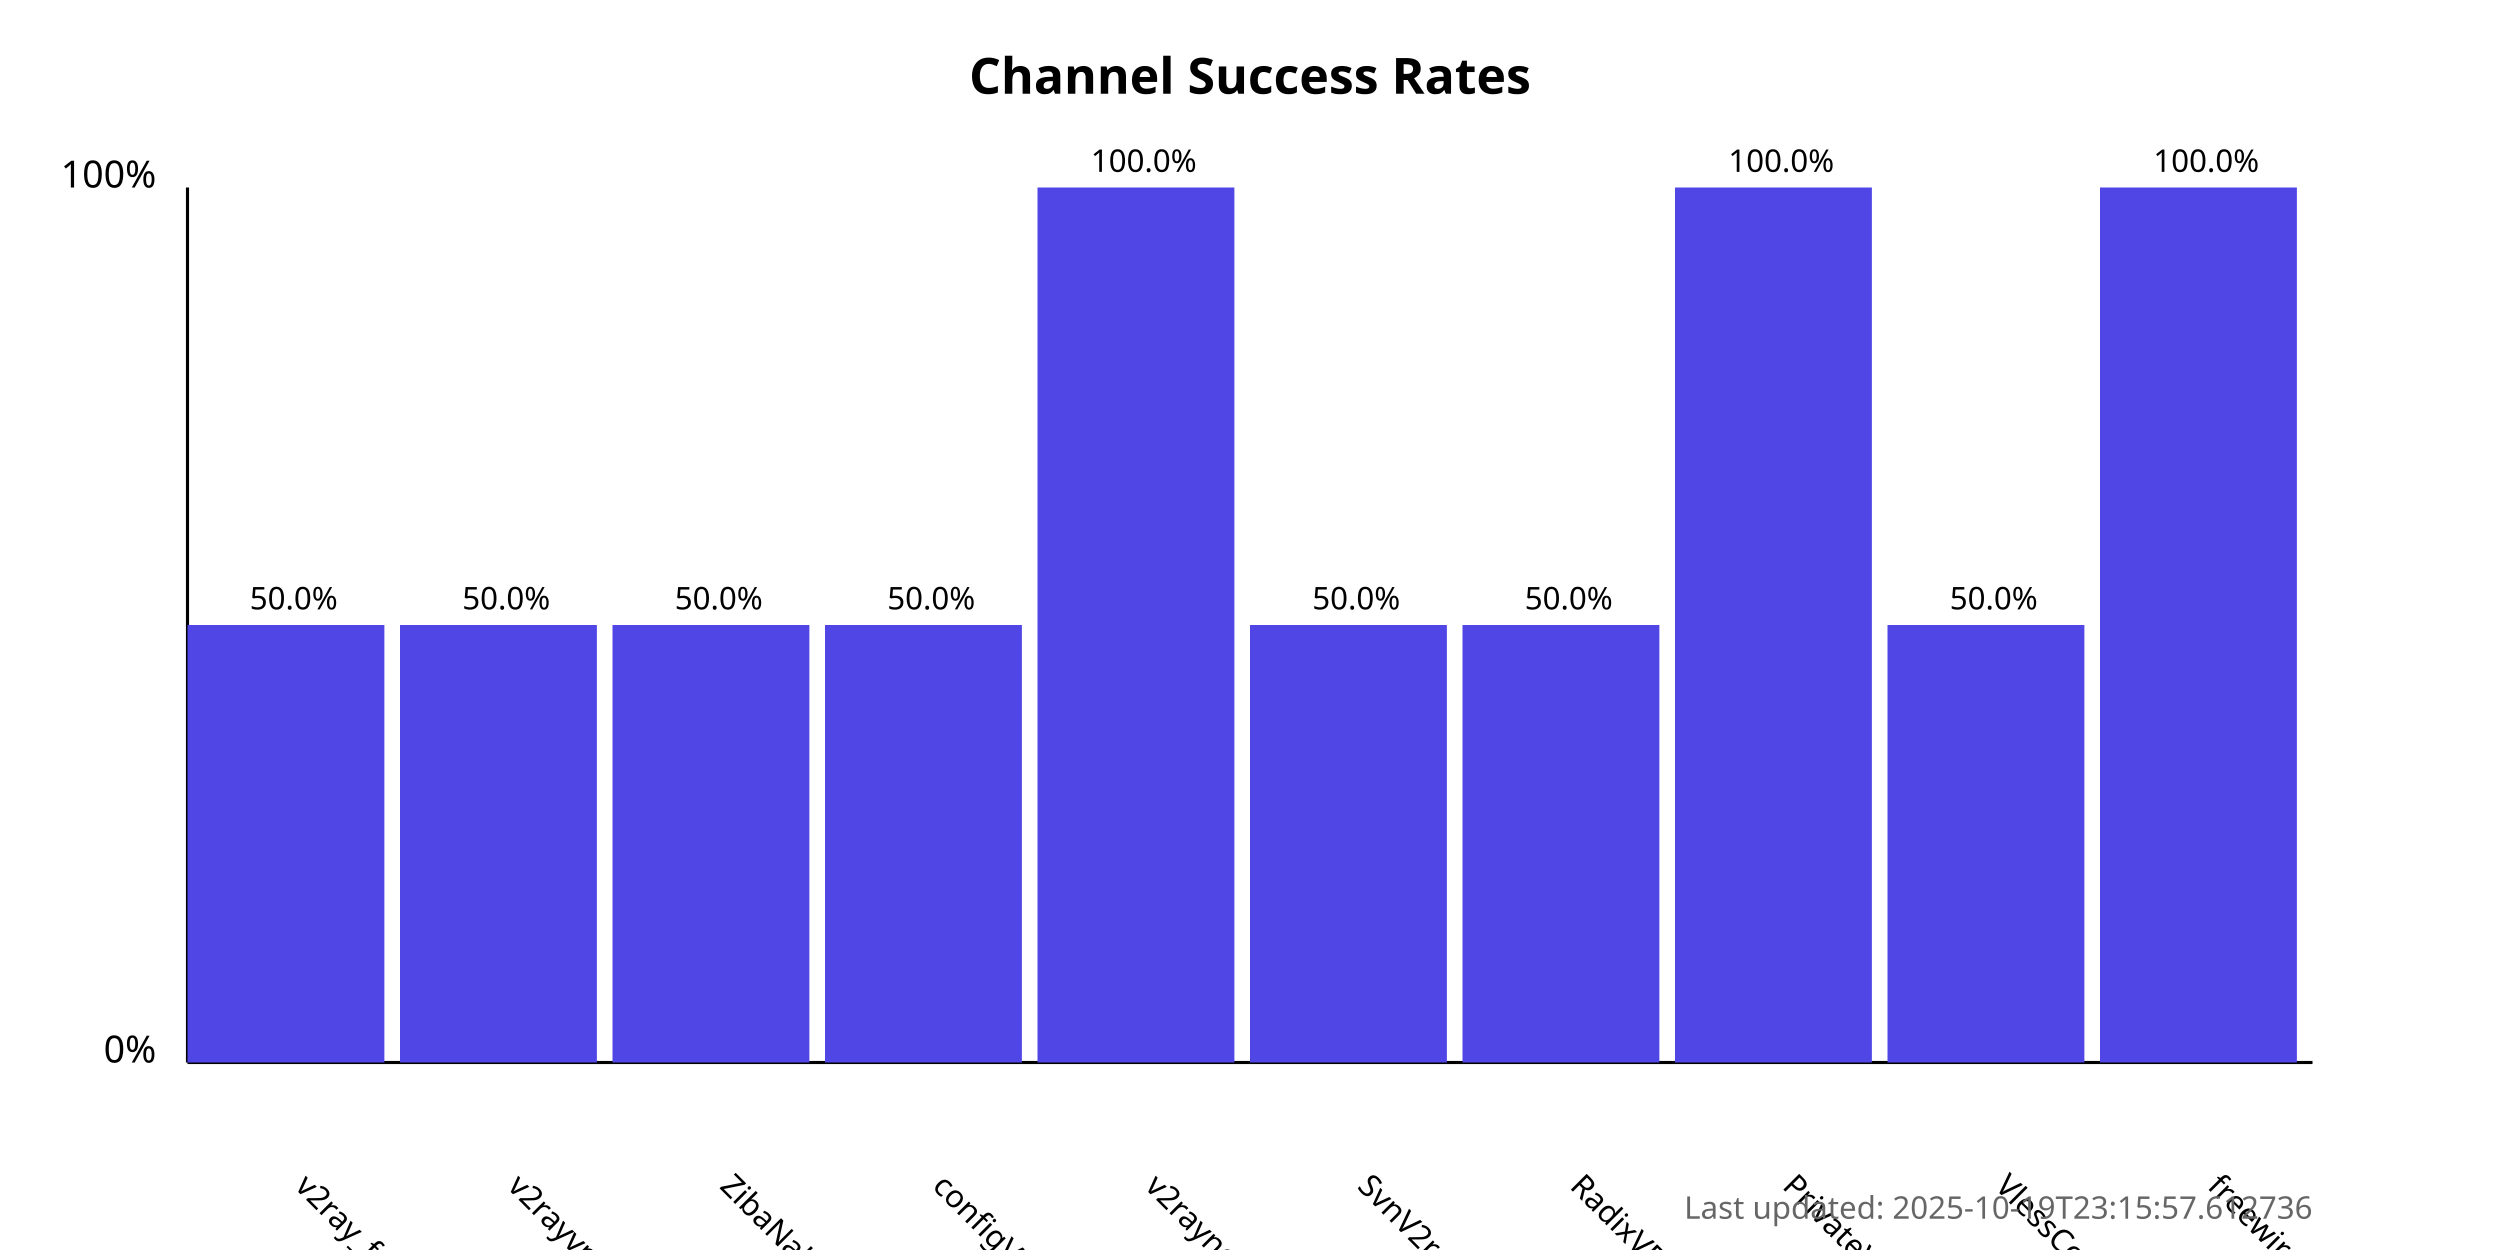
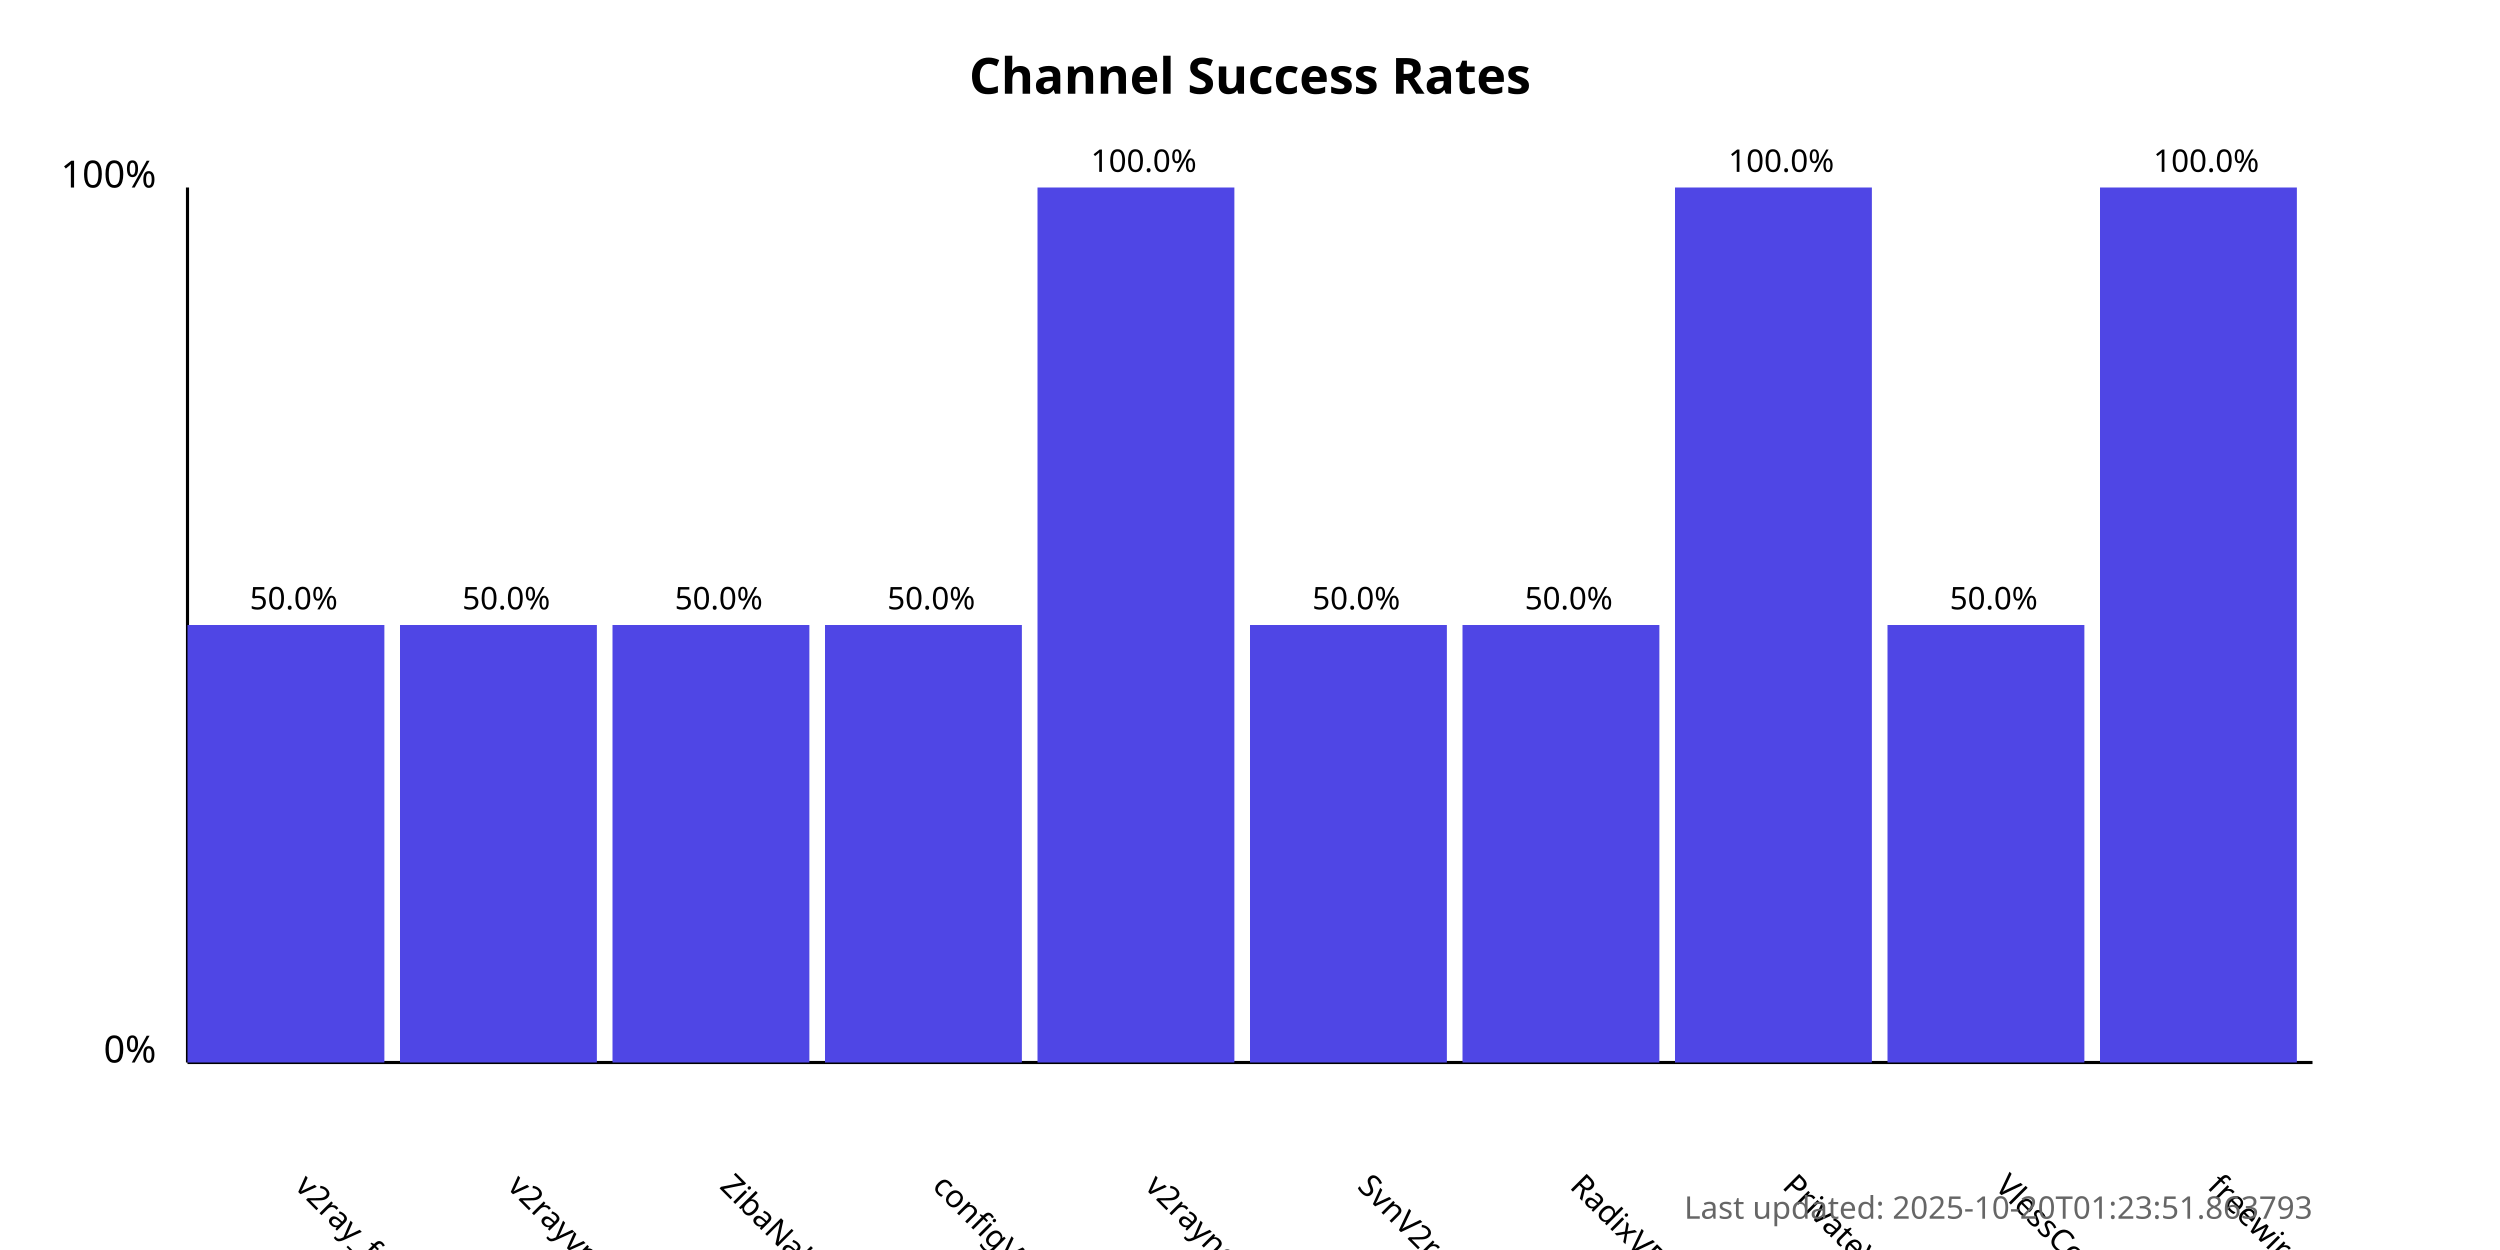
<svg xmlns="http://www.w3.org/2000/svg" width="800" height="400">
  <style>
            .chart-title { font: bold 16px sans-serif; }
            .axis-label { font: 12px sans-serif; }
            .tick-label { font: 10px sans-serif; }
            .bar { fill: #4f46e5; }
            .bar:hover { fill: #6366f1; }
            .timestamp { font: 10px sans-serif; fill: #666; }
        </style>
  <text x="400.0" y="30" text-anchor="middle" class="chart-title">
            Channel Success Rates
        </text>
  <line x1="60" y1="340" x2="60" y2="60" stroke="black" stroke-width="1" />
  <line x1="60" y1="340" x2="740" y2="340" stroke="black" stroke-width="1" />
  <text x="50" y="340" text-anchor="end" class="axis-label">0%</text>
  <text x="50" y="60" text-anchor="end" class="axis-label">100%</text>
  <g>
    <rect x="60" y="200.0" width="63.0" height="140.0" class="bar" />
    <text x="94.0" y="380" transform="rotate(45, 94.0, 380)" text-anchor="start" class="tick-label">
                v2ray_free_conf
            </text>
    <text x="94.0" y="195.0" text-anchor="middle" class="tick-label">
                50.0%
            </text>
  </g>
  <g>
    <rect x="128.0" y="200.0" width="63.0" height="140.0" class="bar" />
    <text x="162.0" y="380" transform="rotate(45, 162.0, 380)" text-anchor="start" class="tick-label">
                v2rayvpno
            </text>
    <text x="162.0" y="195.0" text-anchor="middle" class="tick-label">
                50.0%
            </text>
  </g>
  <g>
    <rect x="196.0" y="200.0" width="63.0" height="140.0" class="bar" />
    <text x="230.0" y="380" transform="rotate(45, 230.0, 380)" text-anchor="start" class="tick-label">
                ZibaNabz
            </text>
    <text x="230.0" y="195.0" text-anchor="middle" class="tick-label">
                50.0%
            </text>
  </g>
  <g>
    <rect x="264.0" y="200.0" width="63.0" height="140.0" class="bar" />
    <text x="298.0" y="380" transform="rotate(45, 298.0, 380)" text-anchor="start" class="tick-label">
                configV2rayForFree
            </text>
    <text x="298.0" y="195.0" text-anchor="middle" class="tick-label">
                50.0%
            </text>
  </g>
  <g>
    <rect x="332.0" y="60.0" width="63.0" height="280.0" class="bar" />
    <text x="366.0" y="380" transform="rotate(45, 366.0, 380)" text-anchor="start" class="tick-label">
                v2rayngvpn
            </text>
    <text x="366.0" y="55.0" text-anchor="middle" class="tick-label">
                100.0%
            </text>
  </g>
  <g>
    <rect x="400.0" y="200.0" width="63.0" height="140.0" class="bar" />
    <text x="434.0" y="380" transform="rotate(45, 434.0, 380)" text-anchor="start" class="tick-label">
                SvnV2ray
            </text>
    <text x="434.0" y="195.0" text-anchor="middle" class="tick-label">
                50.0%
            </text>
  </g>
  <g>
    <rect x="468.0" y="200.0" width="63.0" height="140.0" class="bar" />
    <text x="502.0" y="380" transform="rotate(45, 502.0, 380)" text-anchor="start" class="tick-label">
                RadixVPN
            </text>
    <text x="502.0" y="195.0" text-anchor="middle" class="tick-label">
                50.0%
            </text>
  </g>
  <g>
    <rect x="536.0" y="60.0" width="63.0" height="280.0" class="bar" />
    <text x="570.0" y="380" transform="rotate(45, 570.0, 380)" text-anchor="start" class="tick-label">
                PrivateVPNs
            </text>
    <text x="570.0" y="55.0" text-anchor="middle" class="tick-label">
                100.0%
            </text>
  </g>
  <g>
    <rect x="604.0" y="200.0" width="63.0" height="140.0" class="bar" />
    <text x="638.0" y="380" transform="rotate(45, 638.0, 380)" text-anchor="start" class="tick-label">
                VlessConfig
            </text>
    <text x="638.0" y="195.0" text-anchor="middle" class="tick-label">
                50.0%
            </text>
  </g>
  <g>
    <rect x="672.0" y="60.0" width="63.0" height="280.0" class="bar" />
    <text x="706.0" y="380" transform="rotate(45, 706.0, 380)" text-anchor="start" class="tick-label">
                freewireguard
            </text>
    <text x="706.0" y="55.0" text-anchor="middle" class="tick-label">
                100.0%
            </text>
  </g>
  <text x="740" y="390" text-anchor="end" class="timestamp">
-             Last updated: 2025-10-19T23:15:57.612736
+             Last updated: 2025-10-20T01:23:51.863793
        </text>
</svg>
